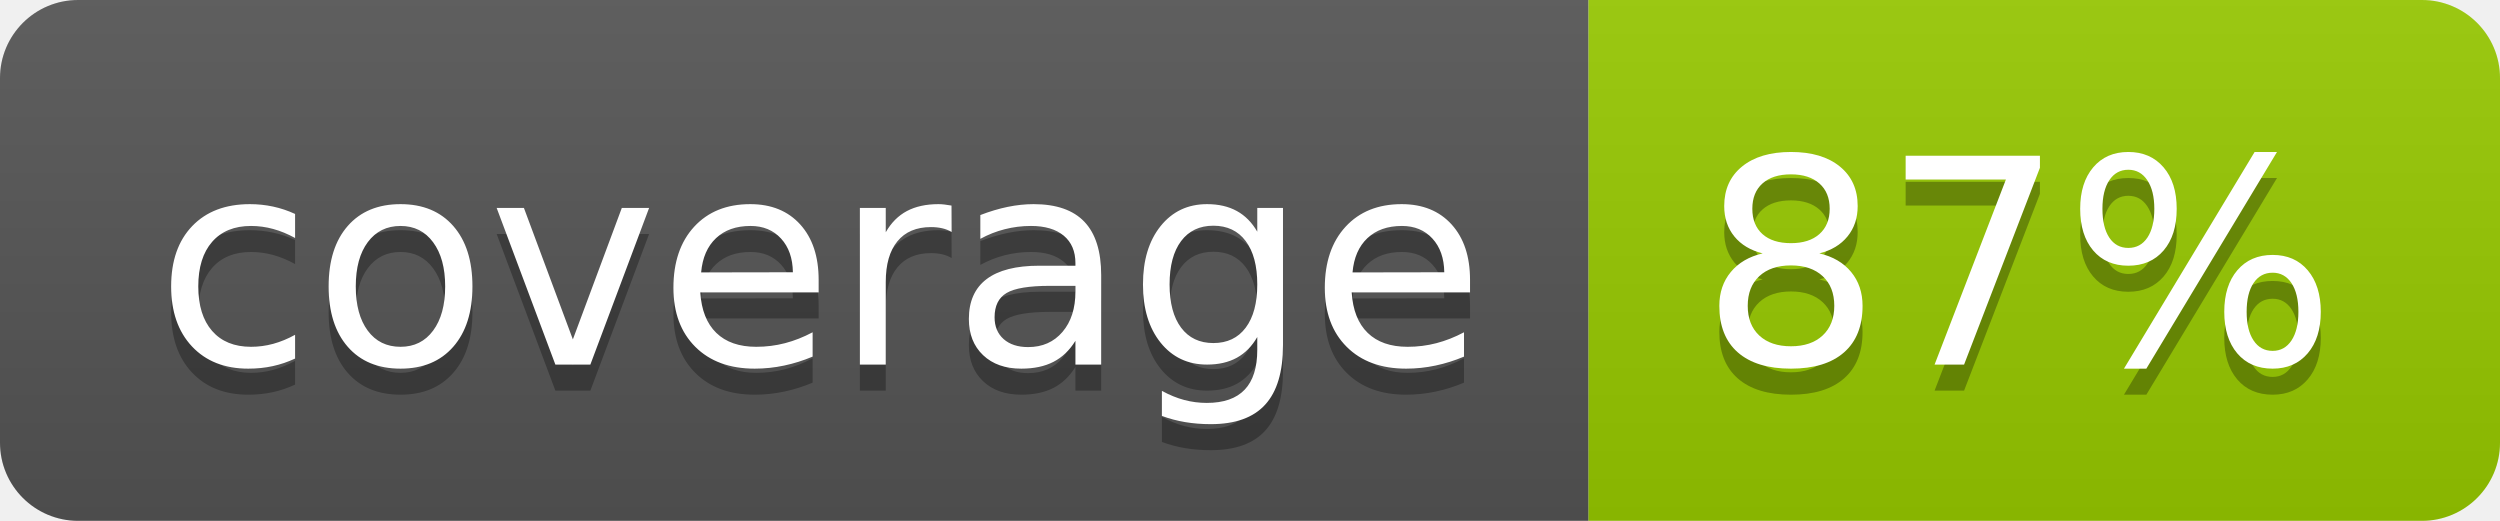
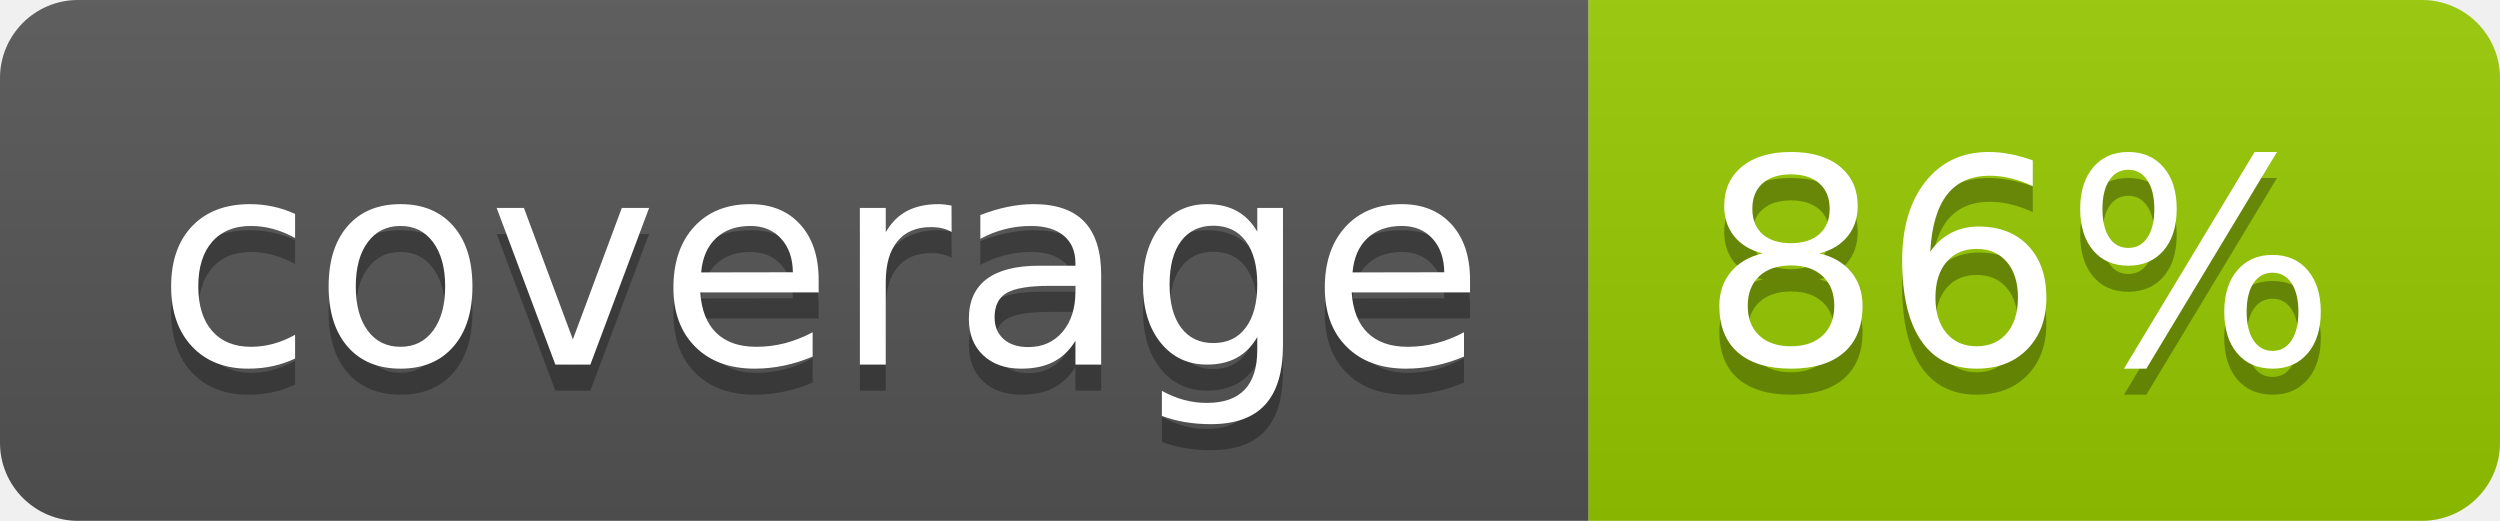
- <svg xmlns="http://www.w3.org/2000/svg" width="96" height="20" role="img" aria-label="coverage: 87%">
+ <svg xmlns="http://www.w3.org/2000/svg" width="96" height="20" role="img" aria-label="coverage: 86%">
  <linearGradient id="s" x2="0" y2="100%">
    <stop offset="0" stop-color="#bbb" stop-opacity=".1" />
    <stop offset="1" stop-opacity=".1" />
  </linearGradient>
  <clipPath id="r">
    <rect width="96" height="20" rx="3" fill="#fff" />
  </clipPath>
  <g clip-path="url(#r)">
    <rect width="61" height="20" fill="#555" />
    <rect x="61" width="35" height="20" fill="#97ca00" />
    <rect width="96" height="20" fill="url(#s)" />
  </g>
  <g fill="#fff" text-anchor="middle" font-family="Verdana,Geneva,DejaVu Sans,sans-serif" text-rendering="geometricPrecision" font-size="110">
    <text aria-hidden="true" x="315" y="150" fill="#010101" fill-opacity=".3" transform="scale(.1)" textLength="510">coverage</text>
    <text x="315" y="140" transform="scale(.1)" fill="#fff" textLength="510">coverage</text>
-     <text aria-hidden="true" x="775" y="150" fill="#010101" fill-opacity=".3" transform="scale(.1)" textLength="250">87%</text>
-     <text x="775" y="140" transform="scale(.1)" fill="#fff" textLength="250">87%</text>
+     <text aria-hidden="true" x="775" y="150" fill="#010101" fill-opacity=".3" transform="scale(.1)" textLength="250">86%</text>
+     <text x="775" y="140" transform="scale(.1)" fill="#fff" textLength="250">86%</text>
  </g>
</svg>
